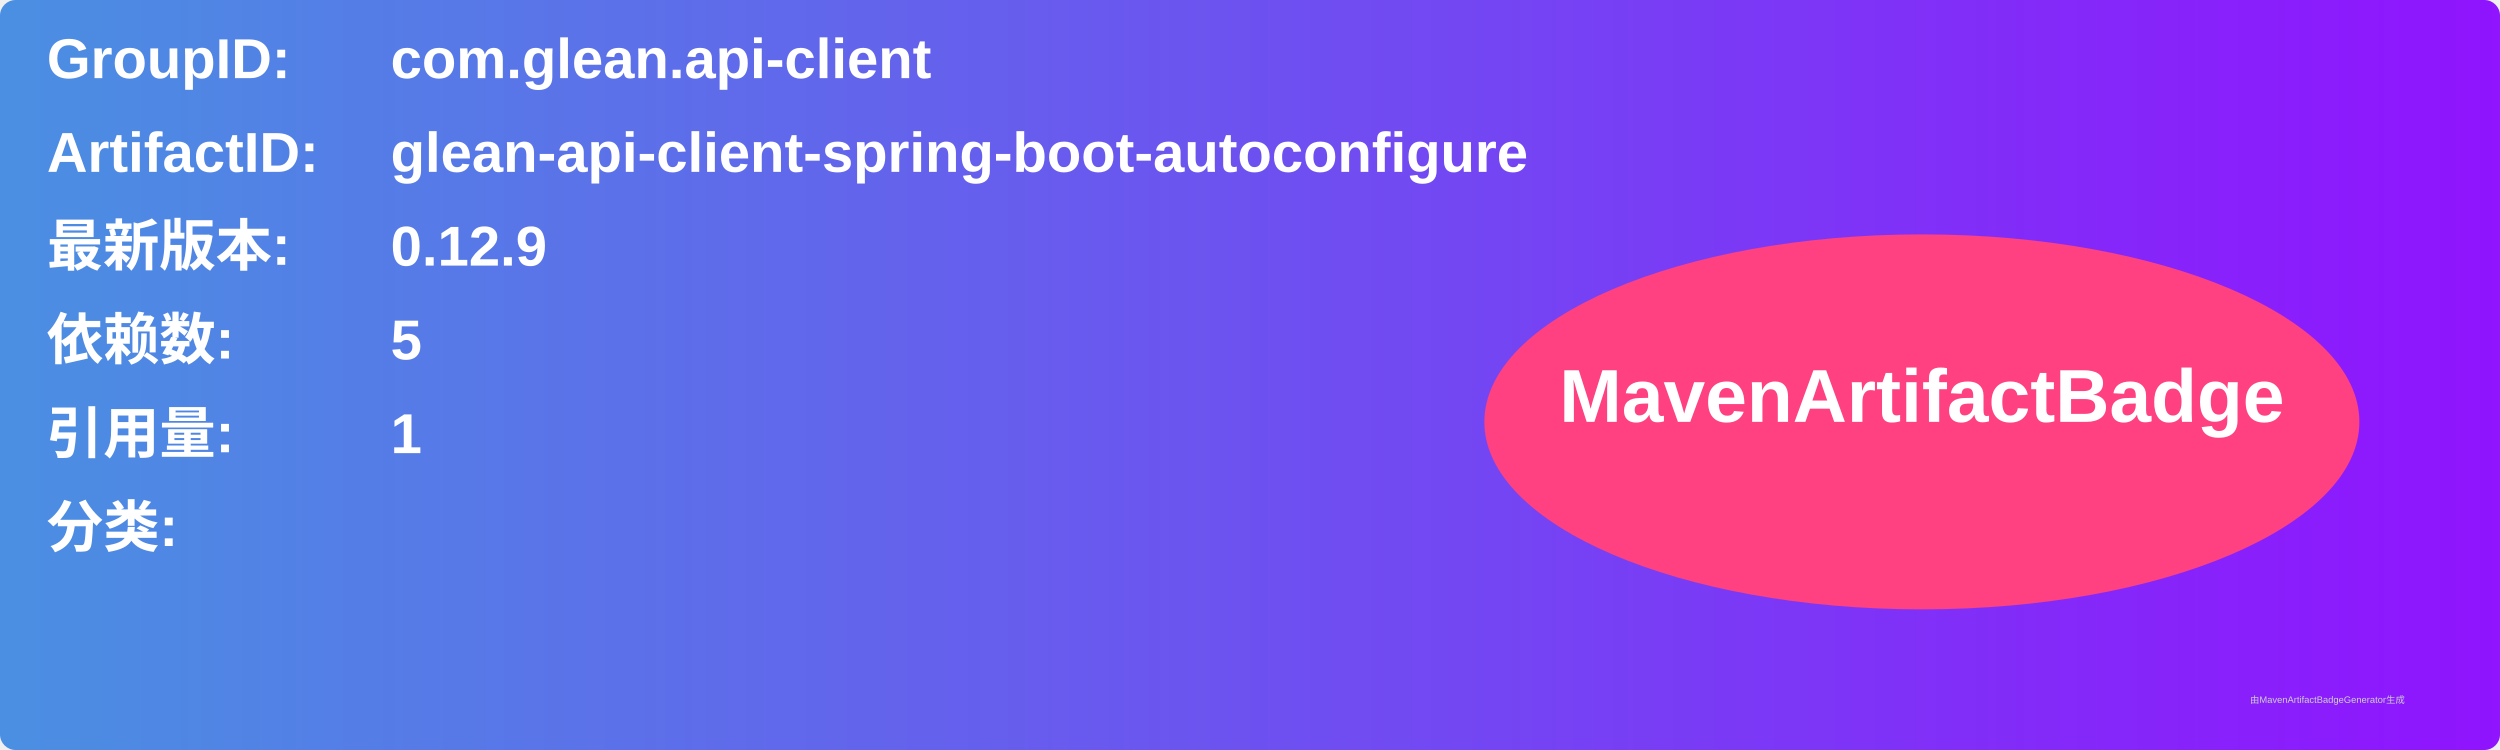
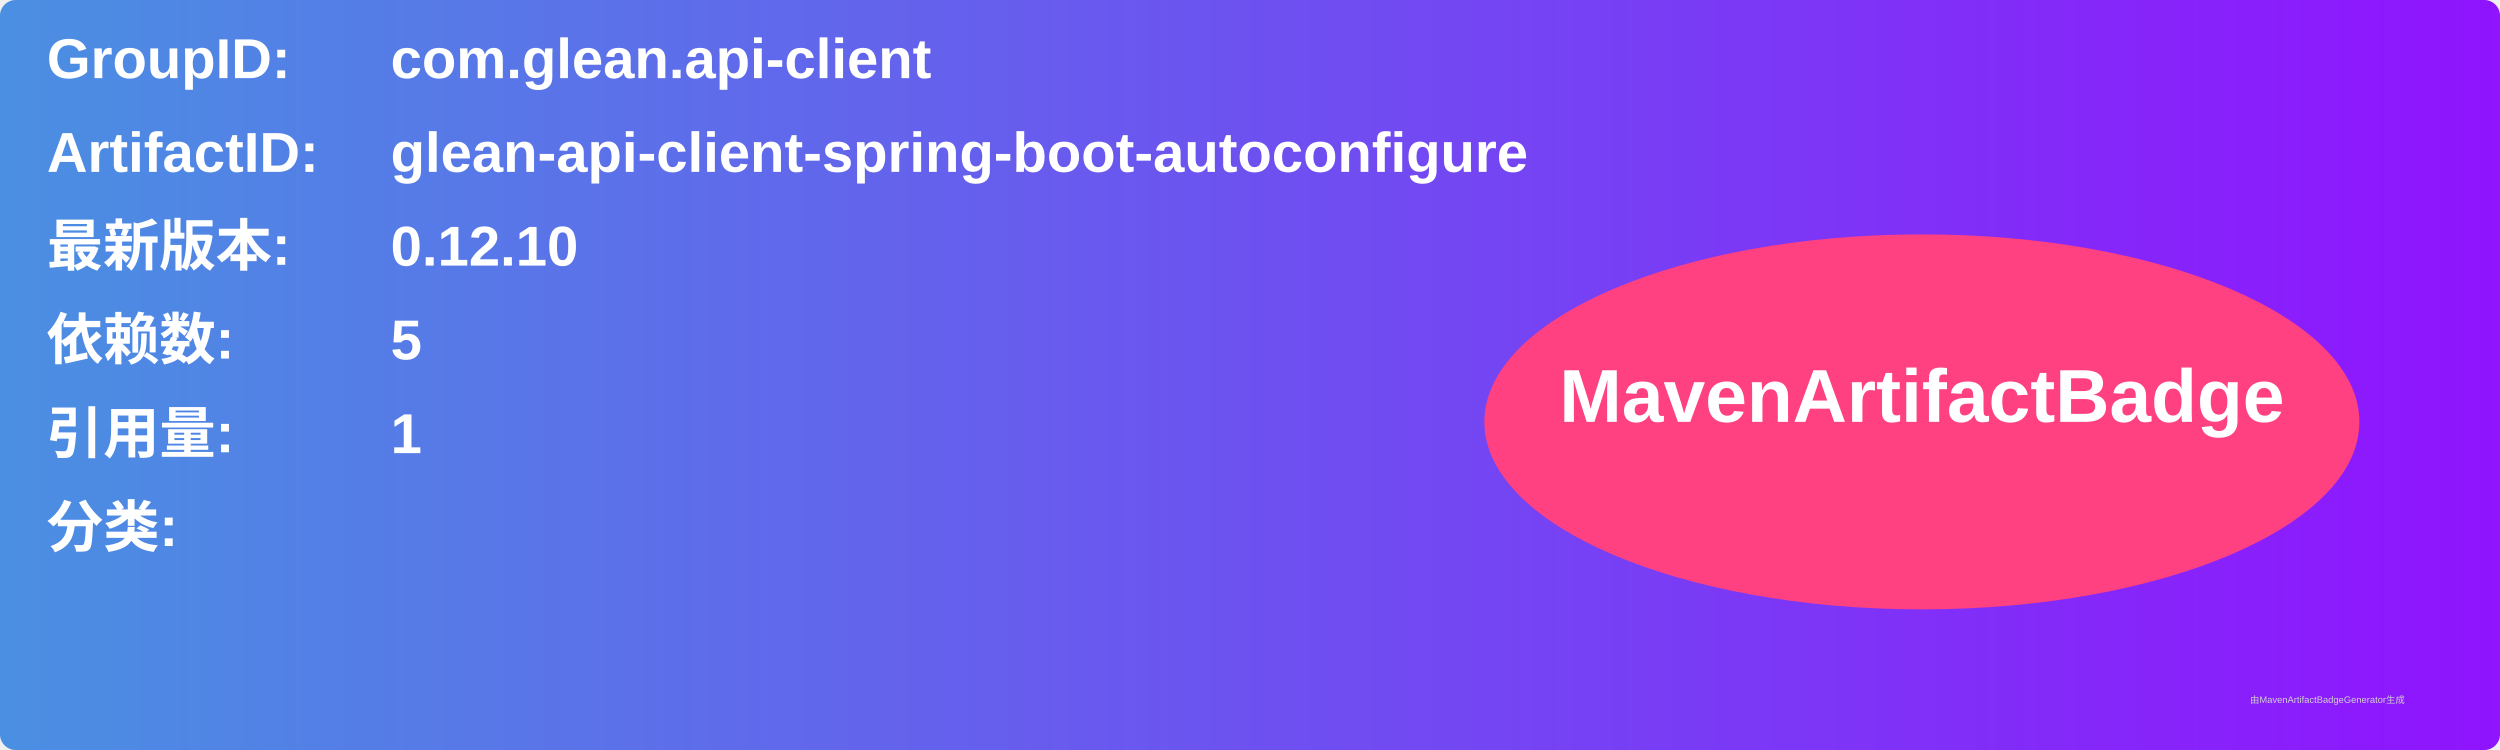
<svg xmlns="http://www.w3.org/2000/svg" width="800" height="240" viewBox="0 0 800 240">
  <linearGradient id="grad" x1="0%" y1="0%" x2="100%" y2="0%">
    <stop offset="0%" stop-color="#4a90e2" />
    <stop offset="100%" stop-color="#9013fe" />
  </linearGradient>
  <rect width="100%" height="100%" rx="5" ry="5" fill="url(#grad)" />
  <g transform="translate(15, 15)">
    <text x="0" y="10" font-family="Arial" font-size="18" fill="white" font-weight="bold" width="260">GroupID:</text>
    <text x="110" y="10" font-family="Arial" font-size="18" fill="white" font-weight="bold" width="460">com.glean.api-client</text>
    <text x="0" y="40" font-family="Arial" font-size="18" fill="white" font-weight="bold" width="260">ArtifactID:</text>
    <text x="110" y="40" font-family="Arial" font-size="18" fill="white" font-weight="bold" width="460">glean-api-client-spring-boot-autoconfigure</text>
    <text x="0" y="70" font-family="Arial" font-size="18" fill="white" font-weight="bold">最新版本:</text>
    <text x="110" y="70" font-family="Arial" font-size="18" fill="white" font-weight="bold">
-       <tspan font-weight="bold">0.12.9</tspan>
+       <tspan font-weight="bold">0.12.10</tspan>
    </text>
    <text x="0" y="100" font-family="Arial" font-size="18" fill="white" font-weight="bold">依赖数: </text>
    <text x="110" y="100" font-family="Arial" font-size="18" fill="white">
      <tspan font-weight="bold">5</tspan>
    </text>
    <text x="0" y="130" font-family="Arial" font-size="18" fill="white" font-weight="bold">引用量: </text>
    <text x="110" y="130" font-family="Arial" font-size="18" fill="white">
      <tspan font-weight="bold">1</tspan>
    </text>
    <text x="0" y="160" font-family="Arial" font-size="18" fill="white" font-weight="bold">分类:</text>
    <text x="10" y="190" font-family="Arial" font-size="10" fill="white">
      <tspan font-weight="bold" />
    </text>
    <ellipse cx="600" cy="120" rx="140" ry="60" fill="#ff4081" />
    <text x="600" y="120" text-anchor="middle" font-family="Arial" font-size="24" fill="white" font-weight="bold">MavenArtifactBadge</text>
  </g>
  <text x="720" y="225" font-family="Arial" font-size="3" fill="#d0d0d0">由MavenArtifactBadgeGenerator生成</text>
</svg>
